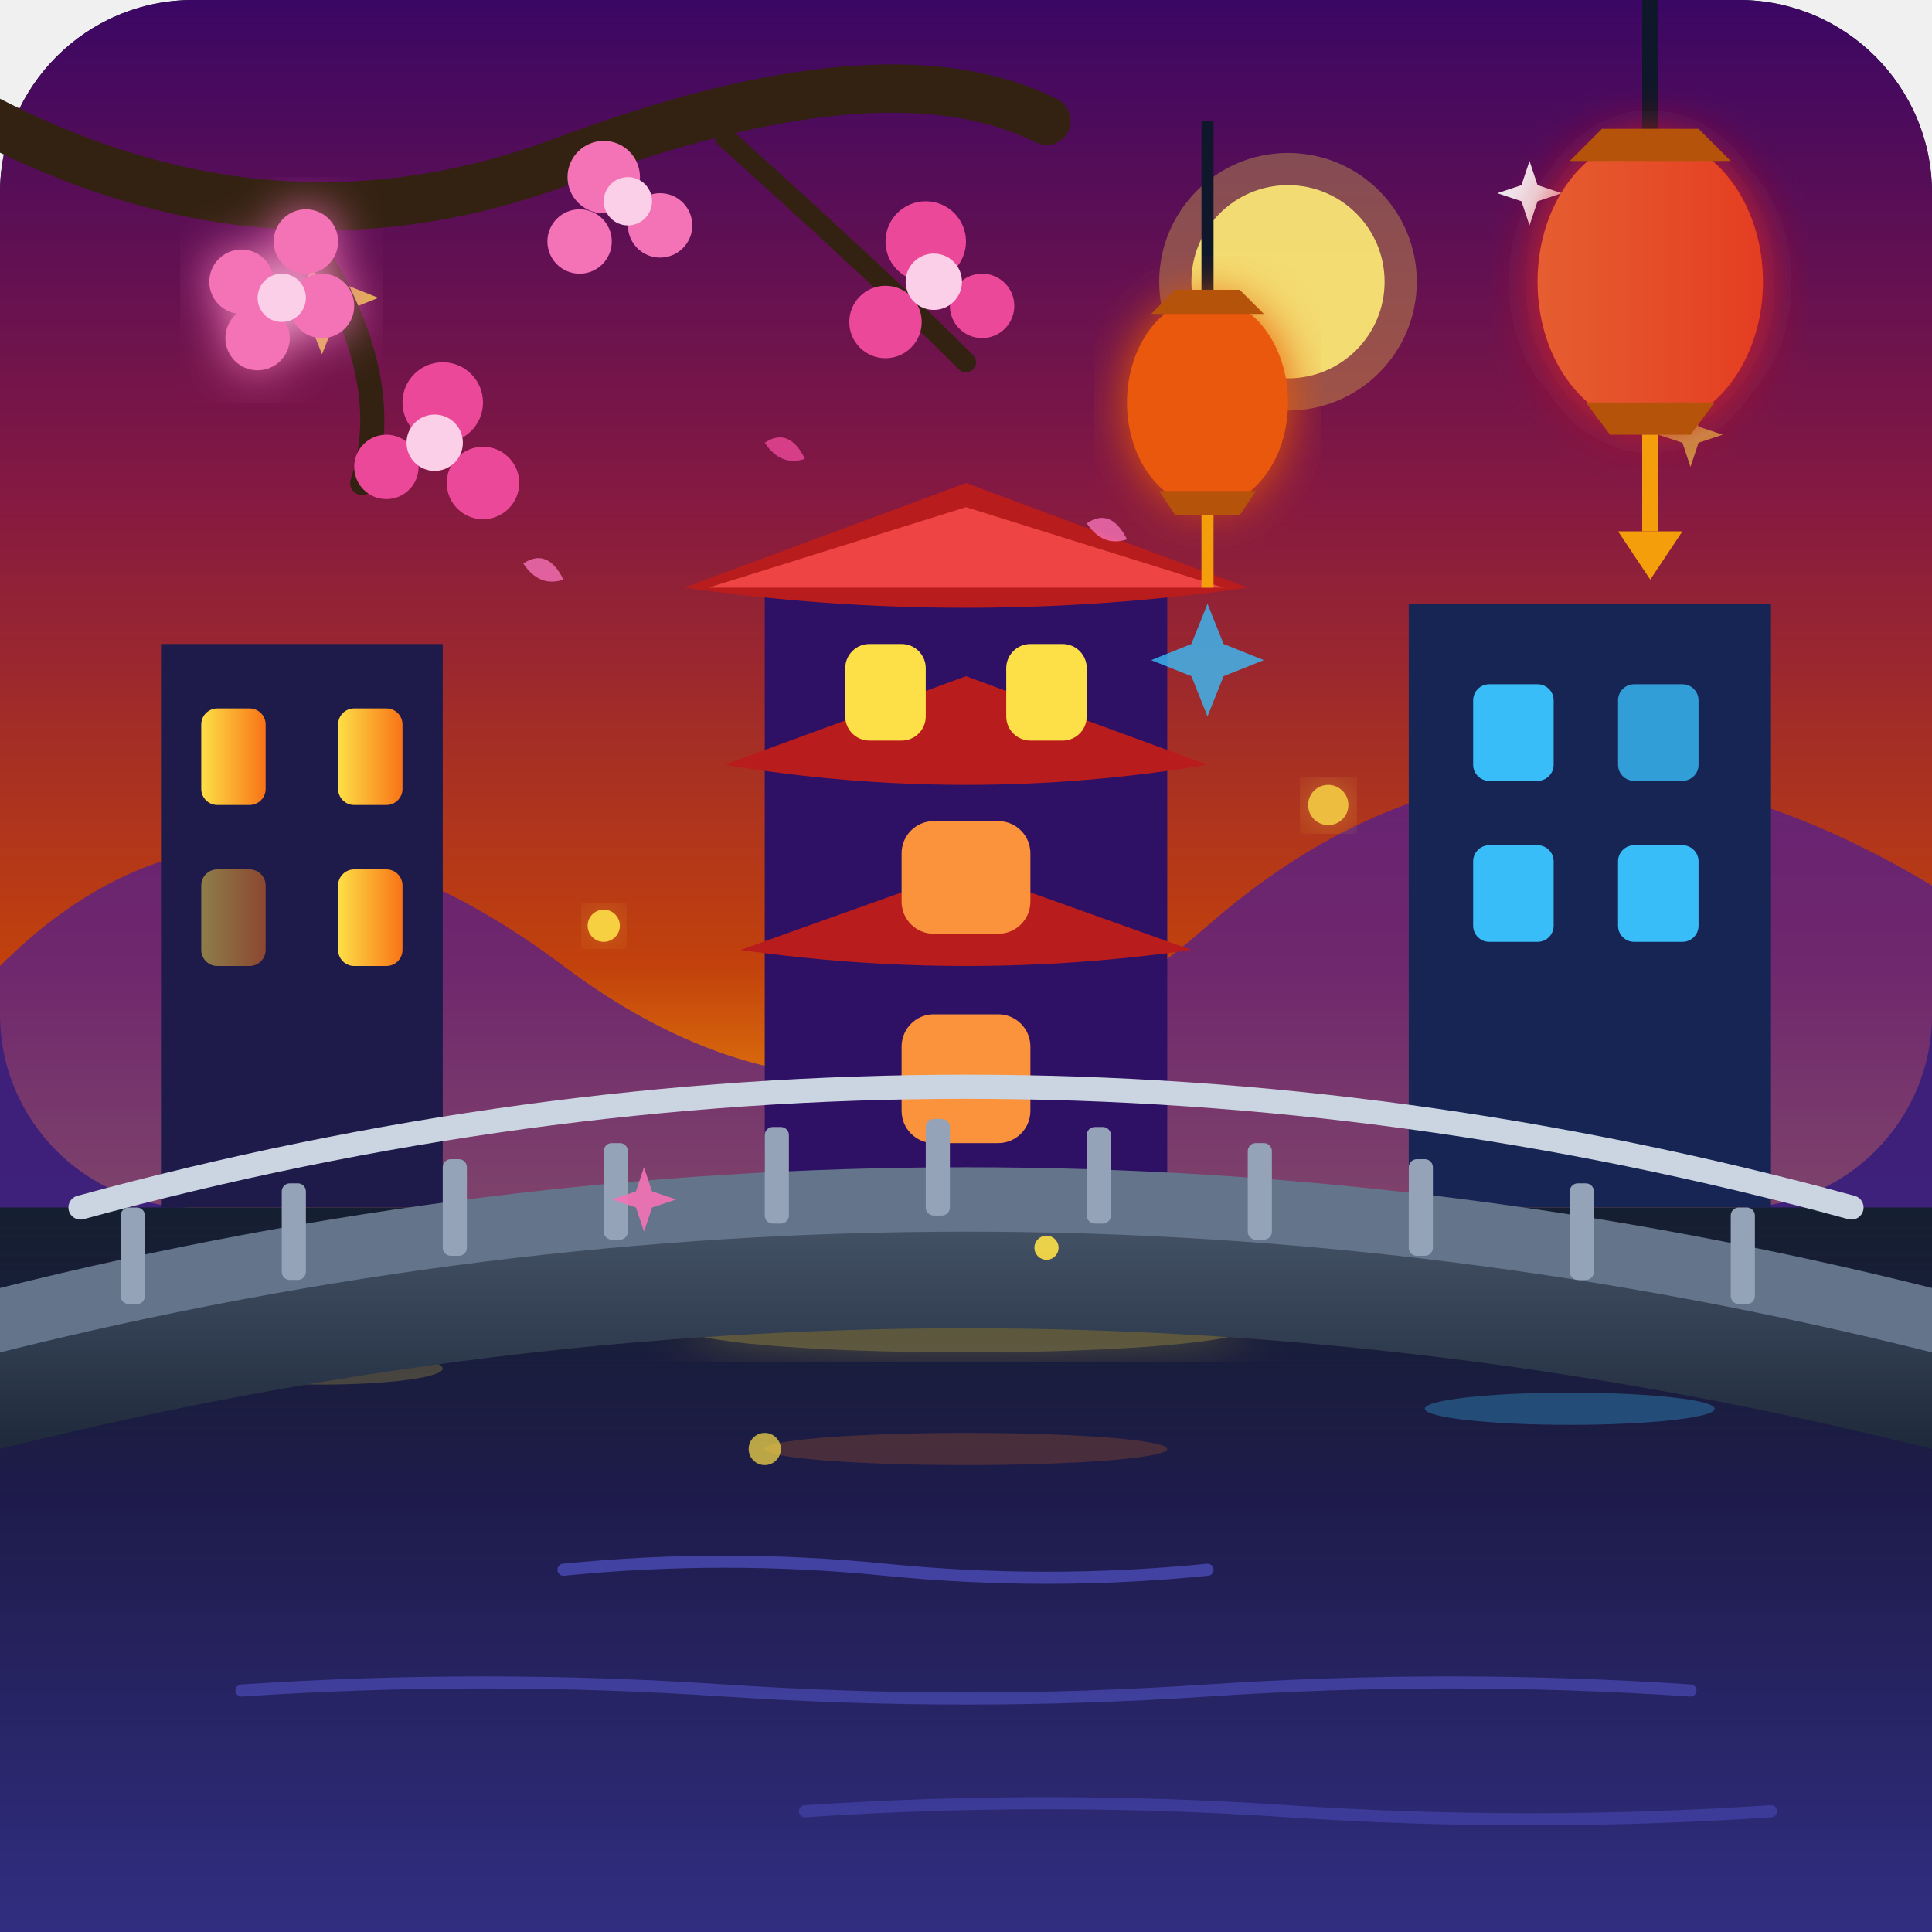
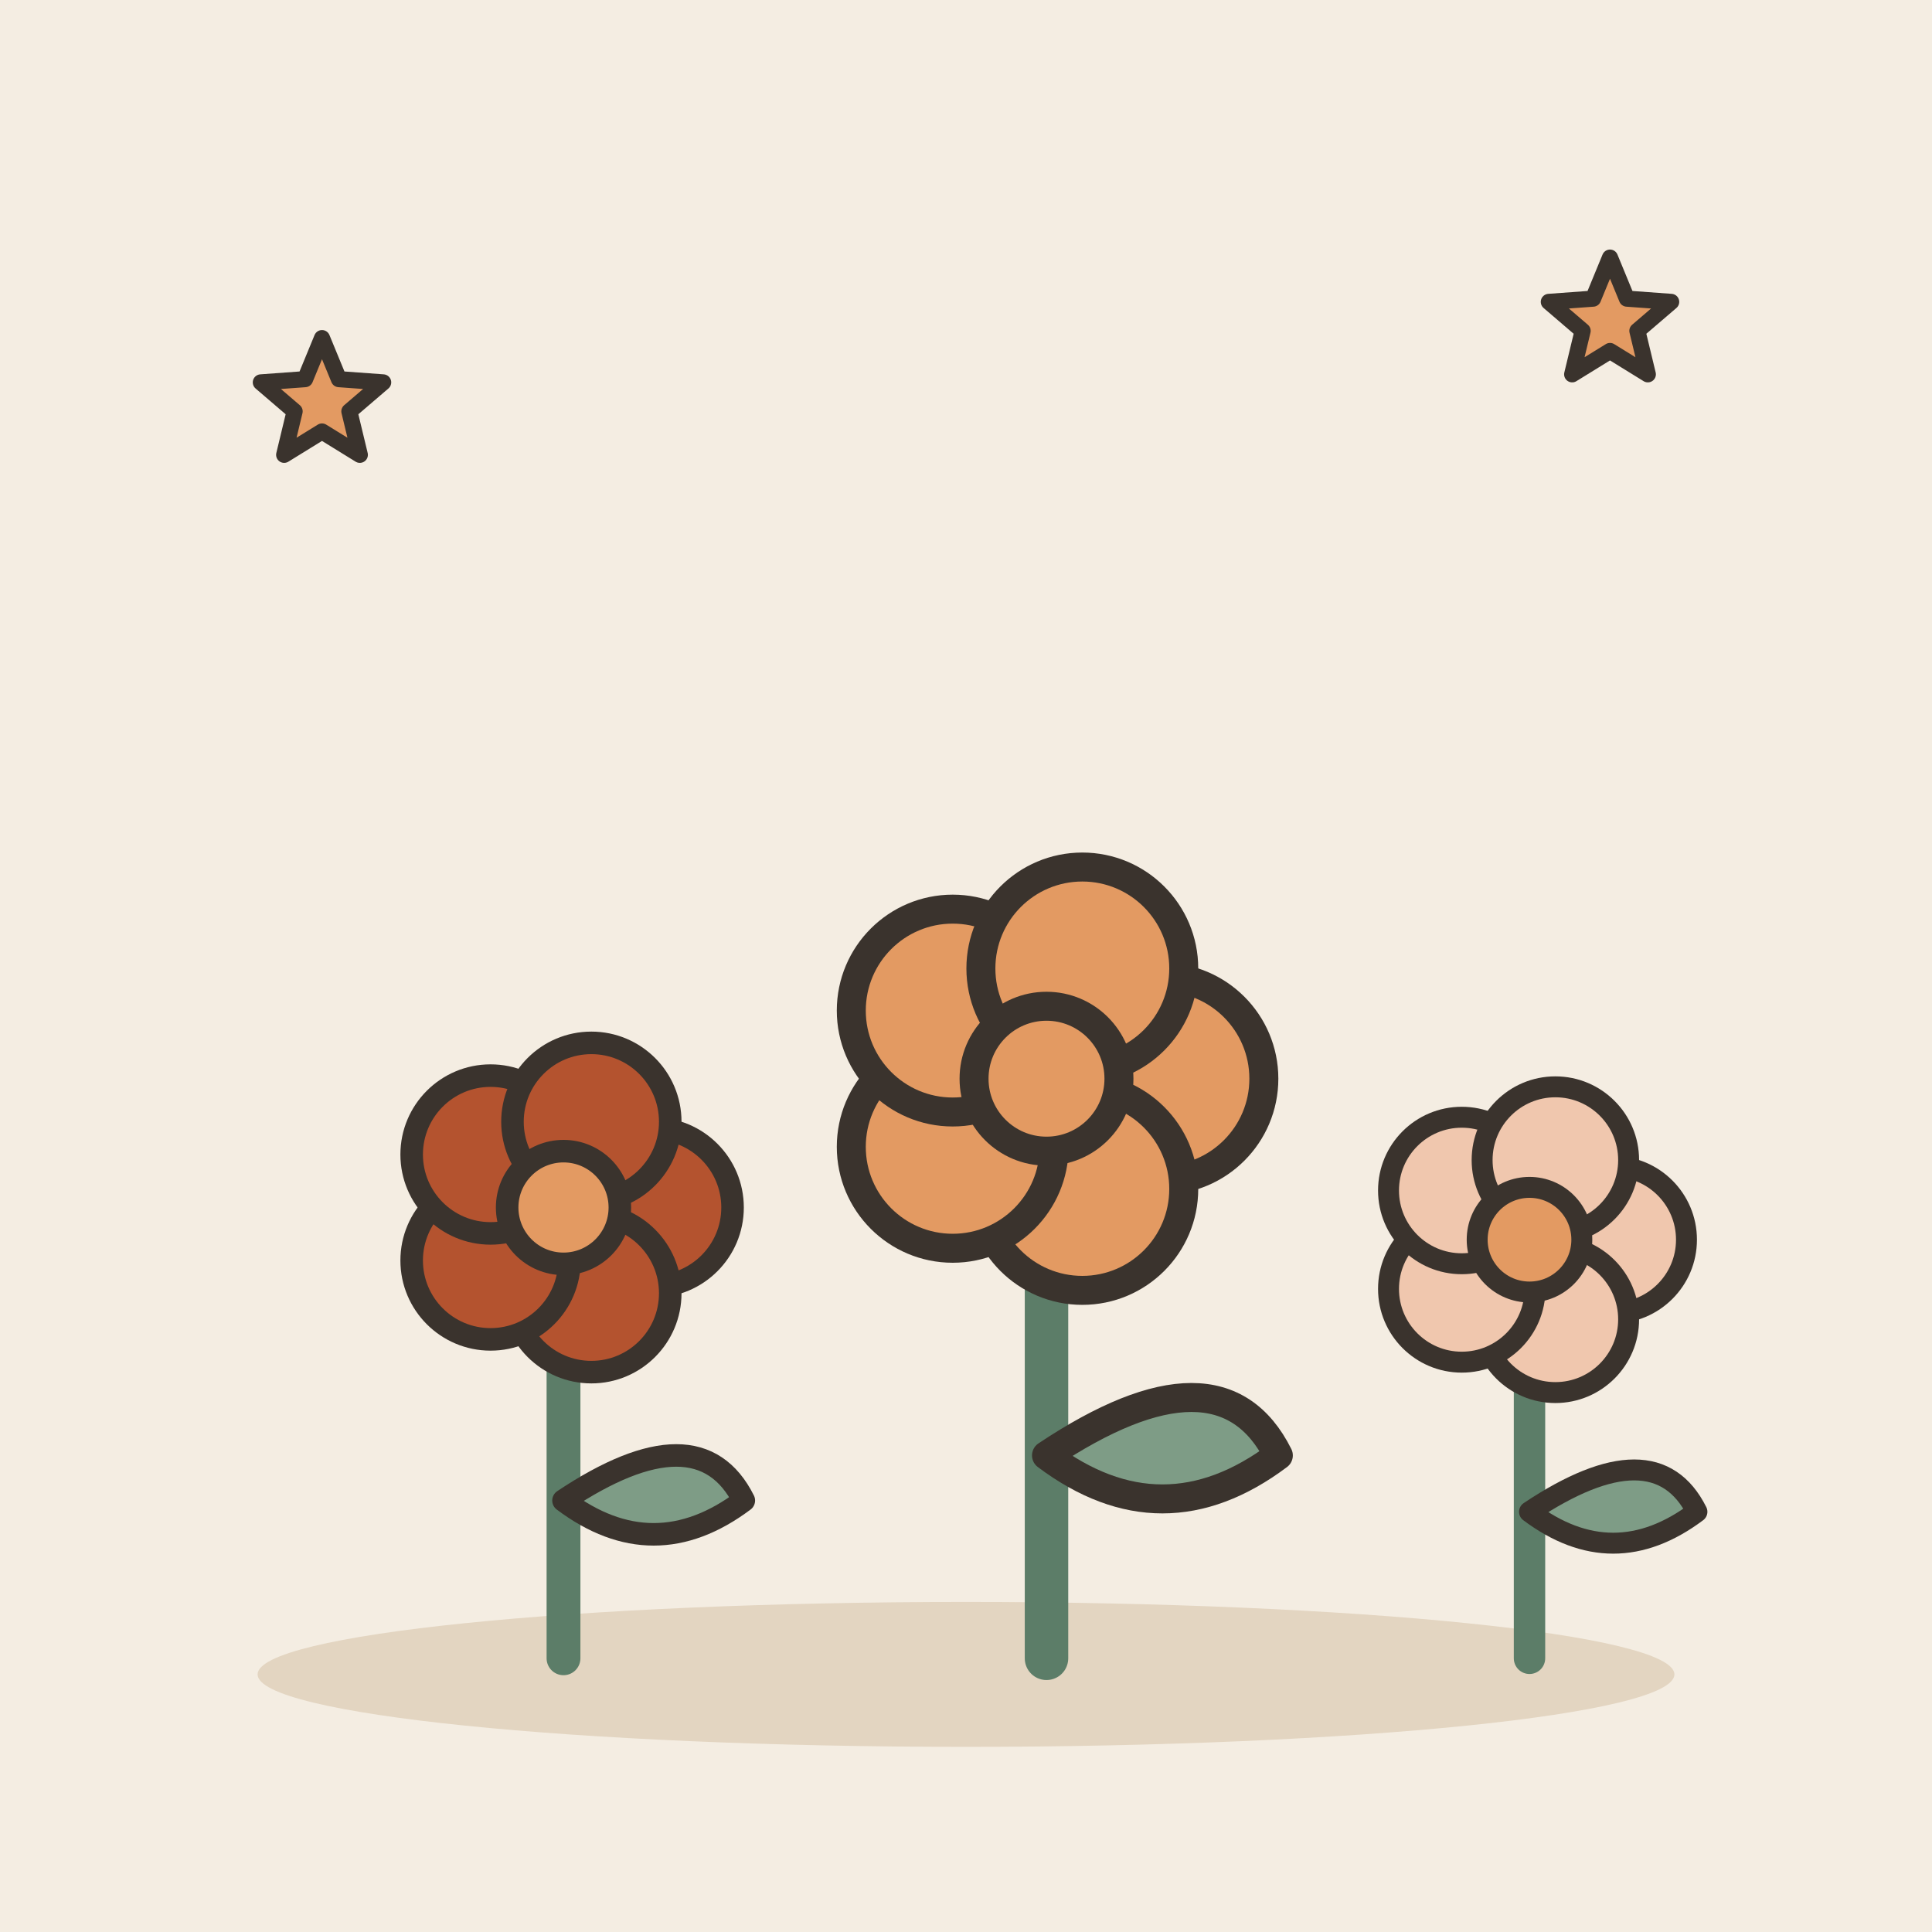
- <svg xmlns="http://www.w3.org/2000/svg" viewBox="0 0 240 240" width="100%" height="100%">
-   <defs>
-     <linearGradient id="bg-grad" x1="0%" y1="0%" x2="0%" y2="100%">
-       <stop offset="0%" stop-color="#0f172a" />
-       <stop offset="60%" stop-color="#1e293b" />
-       <stop offset="100%" stop-color="#334155" />
-     </linearGradient>
-     <linearGradient id="sky-grad" x1="0%" y1="0%" x2="0%" y2="100%">
-       <stop offset="0%" stop-color="#3b0764" />
-       <stop offset="40%" stop-color="#831843" />
-       <stop offset="80%" stop-color="#c2410c" />
-       <stop offset="100%" stop-color="#f59e0b" />
-     </linearGradient>
-     <linearGradient id="water-grad" x1="0%" y1="0%" x2="0%" y2="100%">
-       <stop offset="0%" stop-color="#0f172a" stop-opacity="0.6" />
-       <stop offset="40%" stop-color="#1e1b4b" />
-       <stop offset="100%" stop-color="#312e81" />
-     </linearGradient>
-     <linearGradient id="win-glow" x1="0%" y1="0%" x2="100%" y2="0%">
-       <stop offset="0%" stop-color="#fde047" />
-       <stop offset="100%" stop-color="#f97316" />
-     </linearGradient>
-     <linearGradient id="bridge-grad" x1="0%" y1="0%" x2="0%" y2="100%">
-       <stop offset="0%" stop-color="#475569" />
-       <stop offset="100%" stop-color="#1e293b" />
-     </linearGradient>
-     <filter id="glow" x="-20%" y="-20%" width="140%" height="140%">
-       <feGaussianBlur stdDeviation="3" result="blur" />
-       <feComposite in="SourceGraphic" in2="blur" operator="over" />
-     </filter>
-   </defs>
-   <rect width="240" height="240" rx="24" fill="url(#bg-grad)" />
-   <g id="sky">
-     <rect x="0" y="0" width="240" height="150" rx="24" fill="url(#sky-grad)" />
-     <path d="M40 30 L42 35 L47 37 L42 39 L40 44 L38 39 L33 37 L38 35 Z" fill="#fde047" opacity="0.8" />
-     <path d="M190 20 L191 23 L194 24 L191 25 L190 28 L189 25 L186 24 L189 23 Z" fill="#ffffff" opacity="0.9" />
-     <path d="M210 50 L211 53 L214 54 L211 55 L210 58 L209 55 L206 54 L209 53 Z" fill="#fde047" opacity="0.6" />
-     <circle cx="160" cy="35" r="12" fill="#fef08a" opacity="0.9" />
-     <circle cx="160" cy="35" r="16" fill="#fde047" opacity="0.3" />
+ <svg xmlns="http://www.w3.org/2000/svg" viewBox="0 0 240 240" data-style="editorial">
+   <rect width="240" height="240" fill="#F4EDE2" />
+   <ellipse cx="120" cy="208" rx="88" ry="9" fill="#E3D5C1" />
+   <g transform="translate(70 206) scale(1.4 1.4)">
+     <path d="M0 0L0 -36" stroke="#5C7D68" stroke-width="3" stroke-linecap="round" fill="none" />
+     <path d="M0 -14Q12 -22 16 -14Q8 -8 0 -14Z" fill="#7E9C86" stroke="#3A332D" stroke-width="2" stroke-linecap="round" stroke-linejoin="round" />
+     <circle cx="8" cy="-40" r="7" fill="#B4532F" stroke="#3A332D" stroke-linecap="round" stroke-linejoin="round" stroke-width="2" />
+     <circle cx="2.472" cy="-32.392" r="7" fill="#B4532F" stroke="#3A332D" stroke-linecap="round" stroke-linejoin="round" stroke-width="2" />
+     <circle cx="-6.472" cy="-35.298" r="7" fill="#B4532F" stroke="#3A332D" stroke-linecap="round" stroke-linejoin="round" stroke-width="2" />
+     <circle cx="-6.472" cy="-44.702" r="7" fill="#B4532F" stroke="#3A332D" stroke-linecap="round" stroke-linejoin="round" stroke-width="2" />
+     <circle cx="2.472" cy="-47.608" r="7" fill="#B4532F" stroke="#3A332D" stroke-linecap="round" stroke-linejoin="round" stroke-width="2" />
+     <circle cx="0" cy="-40" r="5" fill="#E39A62" stroke="#3A332D" stroke-linecap="round" stroke-linejoin="round" stroke-width="2" />
  </g>
-   <g id="mountains" fill="#4c1d95" opacity="0.7">
-     <path d="M0 120 Q30 90 70 120 T150 115 T240 110 L240 150 L0 150 Z" />
+   <g transform="translate(130 206) scale(1.8 1.8)">
+     <path d="M0 0L0 -36" stroke="#5C7D68" stroke-width="3" stroke-linecap="round" fill="none" />
+     <path d="M0 -14Q12 -22 16 -14Q8 -8 0 -14Z" fill="#7E9C86" stroke="#3A332D" stroke-width="2" stroke-linecap="round" stroke-linejoin="round" />
+     <circle cx="8" cy="-40" r="7" fill="#E39A62" stroke="#3A332D" stroke-linecap="round" stroke-linejoin="round" stroke-width="2" />
+     <circle cx="2.472" cy="-32.392" r="7" fill="#E39A62" stroke="#3A332D" stroke-linecap="round" stroke-linejoin="round" stroke-width="2" />
+     <circle cx="-6.472" cy="-35.298" r="7" fill="#E39A62" stroke="#3A332D" stroke-linecap="round" stroke-linejoin="round" stroke-width="2" />
+     <circle cx="-6.472" cy="-44.702" r="7" fill="#E39A62" stroke="#3A332D" stroke-linecap="round" stroke-linejoin="round" stroke-width="2" />
+     <circle cx="2.472" cy="-47.608" r="7" fill="#E39A62" stroke="#3A332D" stroke-linecap="round" stroke-linejoin="round" stroke-width="2" />
+     <circle cx="0" cy="-40" r="5" fill="#E39A62" stroke="#3A332D" stroke-linecap="round" stroke-linejoin="round" stroke-width="2" />
  </g>
-   <g id="cityscape">
-     <rect x="20" y="80" width="35" height="70" fill="#1e1b4b" />
-     <rect x="25" y="88" width="8" height="12" rx="2" fill="url(#win-glow)" />
-     <rect x="42" y="88" width="8" height="12" rx="2" fill="url(#win-glow)" />
-     <rect x="25" y="108" width="8" height="12" rx="2" fill="url(#win-glow)" opacity="0.5" />
-     <rect x="42" y="108" width="8" height="12" rx="2" fill="url(#win-glow)" />
-     <g id="pagoda">
-       <rect x="95" y="70" width="50" height="80" fill="#2e1065" />
-       <path d="M85 73 L120 60 L155 73 Q120 78 85 73 Z" fill="#b91c1c" />
-       <path d="M88 73 L120 63 L152 73 Z" fill="#ef4444" />
-       <path d="M90 95 L120 84 L150 95 Q120 100 90 95 Z" fill="#b91c1c" />
-       <path d="M92 118 L120 108 L148 118 Q120 122 92 118 Z" fill="#b91c1c" />
-       <rect x="105" y="80" width="10" height="12" rx="3" fill="#fde047" />
-       <rect x="125" y="80" width="10" height="12" rx="3" fill="#fde047" />
-       <rect x="112" y="102" width="16" height="14" rx="4" fill="#fb923c" />
-       <rect x="112" y="126" width="16" height="16" rx="4" fill="#fb923c" />
-     </g>
-     <rect x="175" y="75" width="45" height="75" fill="#172554" />
-     <rect x="183" y="85" width="10" height="12" rx="2" fill="#38bdf8" />
-     <rect x="201" y="85" width="10" height="12" rx="2" fill="#38bdf8" opacity="0.8" />
-     <rect x="183" y="105" width="10" height="12" rx="2" fill="#38bdf8" />
-     <rect x="201" y="105" width="10" height="12" rx="2" fill="#38bdf8" />
+   <g transform="translate(190 206) scale(1.3 1.3)">
+     <path d="M0 0L0 -36" stroke="#5C7D68" stroke-width="3" stroke-linecap="round" fill="none" />
+     <path d="M0 -14Q12 -22 16 -14Q8 -8 0 -14Z" fill="#7E9C86" stroke="#3A332D" stroke-width="2" stroke-linecap="round" stroke-linejoin="round" />
+     <circle cx="8" cy="-40" r="7" fill="#F0C7AE" stroke="#3A332D" stroke-linecap="round" stroke-linejoin="round" stroke-width="2" />
+     <circle cx="2.472" cy="-32.392" r="7" fill="#F0C7AE" stroke="#3A332D" stroke-linecap="round" stroke-linejoin="round" stroke-width="2" />
+     <circle cx="-6.472" cy="-35.298" r="7" fill="#F0C7AE" stroke="#3A332D" stroke-linecap="round" stroke-linejoin="round" stroke-width="2" />
+     <circle cx="-6.472" cy="-44.702" r="7" fill="#F0C7AE" stroke="#3A332D" stroke-linecap="round" stroke-linejoin="round" stroke-width="2" />
+     <circle cx="2.472" cy="-47.608" r="7" fill="#F0C7AE" stroke="#3A332D" stroke-linecap="round" stroke-linejoin="round" stroke-width="2" />
+     <circle cx="0" cy="-40" r="5" fill="#E39A62" stroke="#3A332D" stroke-linecap="round" stroke-linejoin="round" stroke-width="2" />
  </g>
-   <g id="water-surface">
-     <rect x="0" y="150" width="240" height="90" fill="url(#water-grad)" />
-     <ellipse cx="120" cy="165" rx="35" ry="3" fill="#fde047" opacity="0.3" filter="url(#glow)" />
-     <ellipse cx="120" cy="180" rx="25" ry="2" fill="#f97316" opacity="0.2" />
-     <ellipse cx="40" cy="170" rx="15" ry="2" fill="#fde047" opacity="0.2" />
-     <ellipse cx="195" cy="175" rx="18" ry="2" fill="#38bdf8" opacity="0.3" />
-     <path d="M70 195 Q90 193 110 195 T150 195" fill="none" stroke="#6366f1" stroke-width="1.5" stroke-linecap="round" opacity="0.5" />
-     <path d="M30 210 Q60 208 90 210 T150 210 T210 210" fill="none" stroke="#6366f1" stroke-width="1.5" stroke-linecap="round" opacity="0.4" />
-     <path d="M100 225 Q130 223 160 225 T220 225" fill="none" stroke="#6366f1" stroke-width="1.5" stroke-linecap="round" opacity="0.3" />
-   </g>
-   <g id="bridge">
-     <path d="M0 165 Q120 135 240 165 L240 180 Q120 150 0 180 Z" fill="url(#bridge-grad)" />
-     <path d="M0 160 Q120 130 240 160 L240 168 Q120 138 0 168 Z" fill="#64748b" />
-     <g fill="#94a3b8">
-       <rect x="15" y="150" width="3" height="12" rx="1" />
-       <rect x="35" y="147" width="3" height="12" rx="1" />
-       <rect x="55" y="144" width="3" height="12" rx="1" />
-       <rect x="75" y="142" width="3" height="12" rx="1" />
-       <rect x="95" y="140" width="3" height="12" rx="1" />
-       <rect x="115" y="139" width="3" height="12" rx="1" />
-       <rect x="135" y="140" width="3" height="12" rx="1" />
-       <rect x="155" y="142" width="3" height="12" rx="1" />
-       <rect x="175" y="144" width="3" height="12" rx="1" />
-       <rect x="195" y="147" width="3" height="12" rx="1" />
-       <rect x="215" y="150" width="3" height="12" rx="1" />
-       <path d="M10 150 Q120 120 230 150" fill="none" stroke="#cbd5e1" stroke-width="3" stroke-linecap="round" />
-     </g>
-   </g>
-   <g id="foreground-nature">
-     <g id="lantern-group" transform="translate(15, -10)">
-       <path d="M190 0 L190 35" fill="none" stroke="#0f172a" stroke-width="2" />
-       <ellipse cx="190" cy="45" rx="14" ry="18" fill="#dc2626" filter="url(#glow)" />
-       <ellipse cx="190" cy="45" rx="14" ry="18" fill="url(#win-glow)" opacity="0.3" />
-       <path d="M180 30 L200 30 L196 26 L184 26 Z" fill="#b45309" />
-       <path d="M182 60 L198 60 L195 64 L185 64 Z" fill="#b45309" />
-       <line x1="190" y1="64" x2="190" y2="76" stroke="#f59e0b" stroke-width="2" />
-       <path d="M186 76 L194 76 L190 82 Z" fill="#f59e0b" />
-     </g>
-     <g id="lantern-small" transform="translate(-40, 15)">
-       <path d="M190 0 L190 25" fill="none" stroke="#0f172a" stroke-width="1.5" />
-       <ellipse cx="190" cy="35" rx="10" ry="13" fill="#ea580c" filter="url(#glow)" />
-       <path d="M183 24 L197 24 L194 21 L186 21 Z" fill="#b45309" />
-       <path d="M184 46 L196 46 L194 49 L186 49 Z" fill="#b45309" />
-       <line x1="190" y1="49" x2="190" y2="58" stroke="#f59e0b" stroke-width="1.5" />
-     </g>
-     <g id="blossom-branch">
-       <path d="M-10 10 Q30 35 70 20 T130 15" fill="none" stroke="#332211" stroke-width="6" stroke-linecap="round" />
-       <path d="M35 25 Q50 45 45 60" fill="none" stroke="#332211" stroke-width="3" stroke-linecap="round" />
-       <path d="M90 17 Q110 35 120 45" fill="none" stroke="#332211" stroke-width="2.5" stroke-linecap="round" />
-       <g fill="#f472b6" filter="url(#glow)">
-         <circle cx="30" cy="35" r="4" />
-         <circle cx="38" cy="30" r="4" />
-         <circle cx="40" cy="38" r="4" />
-         <circle cx="32" cy="42" r="4" />
-         <circle cx="35" cy="37" r="3" fill="#fbcfe8" />
-       </g>
-       <g fill="#ec4899">
-         <circle cx="55" cy="50" r="5" />
-         <circle cx="48" cy="58" r="4" />
-         <circle cx="60" cy="60" r="4.5" />
-         <circle cx="54" cy="55" r="3.5" fill="#fbcfe8" />
-       </g>
-       <g fill="#f472b6">
-         <circle cx="75" cy="22" r="4.5" />
-         <circle cx="82" cy="28" r="4" />
-         <circle cx="72" cy="30" r="4" />
-         <circle cx="78" cy="25" r="3" fill="#fbcfe8" />
-       </g>
-       <g fill="#ec4899">
-         <circle cx="115" cy="30" r="5" />
-         <circle cx="122" cy="38" r="4" />
-         <circle cx="110" cy="40" r="4.5" />
-         <circle cx="116" cy="35" r="3.5" fill="#fbcfe8" />
-       </g>
-       <path d="M65 70 Q67 73 70 72 Q68 68 65 70 Z" fill="#f472b6" opacity="0.8" />
-       <path d="M95 55 Q97 58 100 57 Q98 53 95 55 Z" fill="#ec4899" opacity="0.8" />
-       <path d="M135 65 Q137 68 140 67 Q138 63 135 65 Z" fill="#f472b6" opacity="0.8" />
-     </g>
-   </g>
-   <g id="sparkles" fill="#fde047">
-     <circle cx="75" cy="115" r="2" opacity="0.9" filter="url(#glow)" />
-     <circle cx="165" cy="100" r="2.5" opacity="0.8" filter="url(#glow)" />
-     <circle cx="130" cy="155" r="1.5" opacity="0.9" />
-     <circle cx="95" cy="180" r="2" opacity="0.7" />
-     <path d="M150 75 L152 80 L157 82 L152 84 L150 89 L148 84 L143 82 L148 80 Z" fill="#38bdf8" opacity="0.8" />
-     <path d="M80 145 L81 148 L84 149 L81 150 L80 153 L79 150 L76 149 L79 148 Z" fill="#f472b6" opacity="0.9" />
-   </g>
+   <path d="M40.0 42.0L42.1 47.1L47.6 47.5L43.4 51.1L44.7 56.5L40.0 53.6L35.3 56.5L36.6 51.1L32.4 47.5L37.9 47.1Z" fill="#E39A62" stroke="#3A332D" stroke-width="2" stroke-linecap="round" stroke-linejoin="round" />
+   <path d="M200.0 32.0L202.1 37.1L207.6 37.5L203.4 41.1L204.7 46.5L200.0 43.6L195.3 46.5L196.6 41.1L192.4 37.5L197.9 37.1Z" fill="#E39A62" stroke="#3A332D" stroke-width="2" stroke-linecap="round" stroke-linejoin="round" />
</svg>
